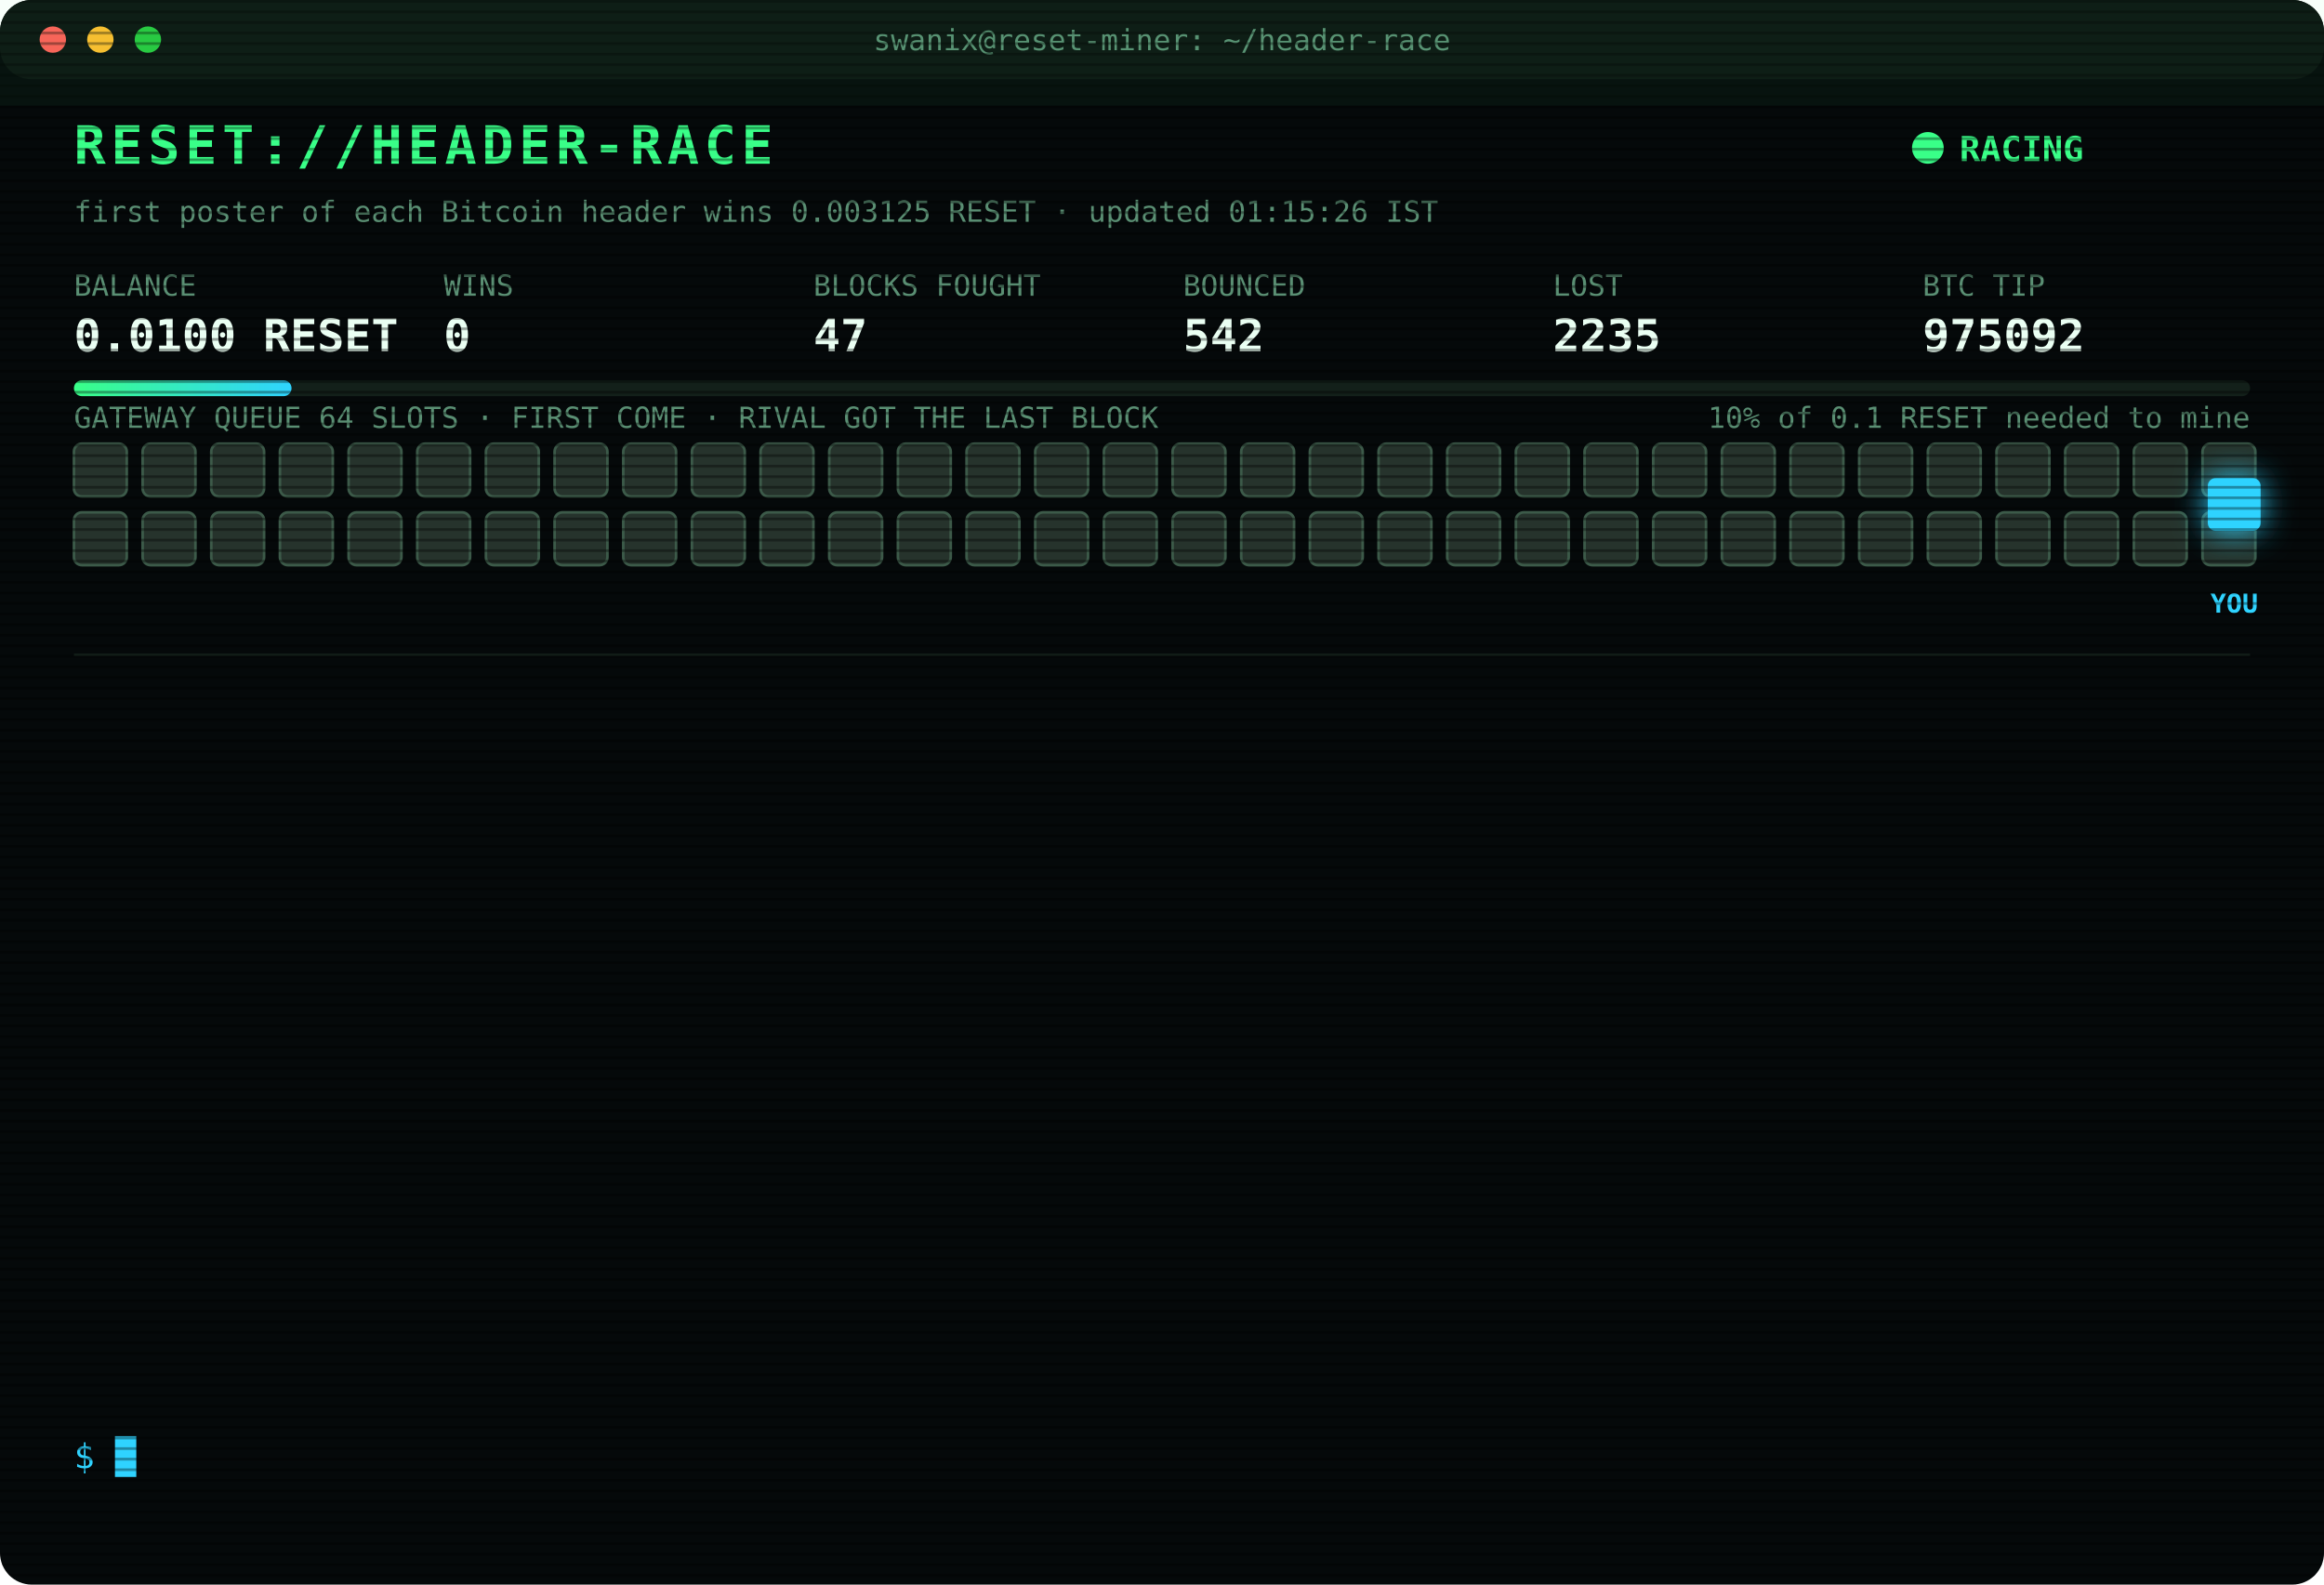
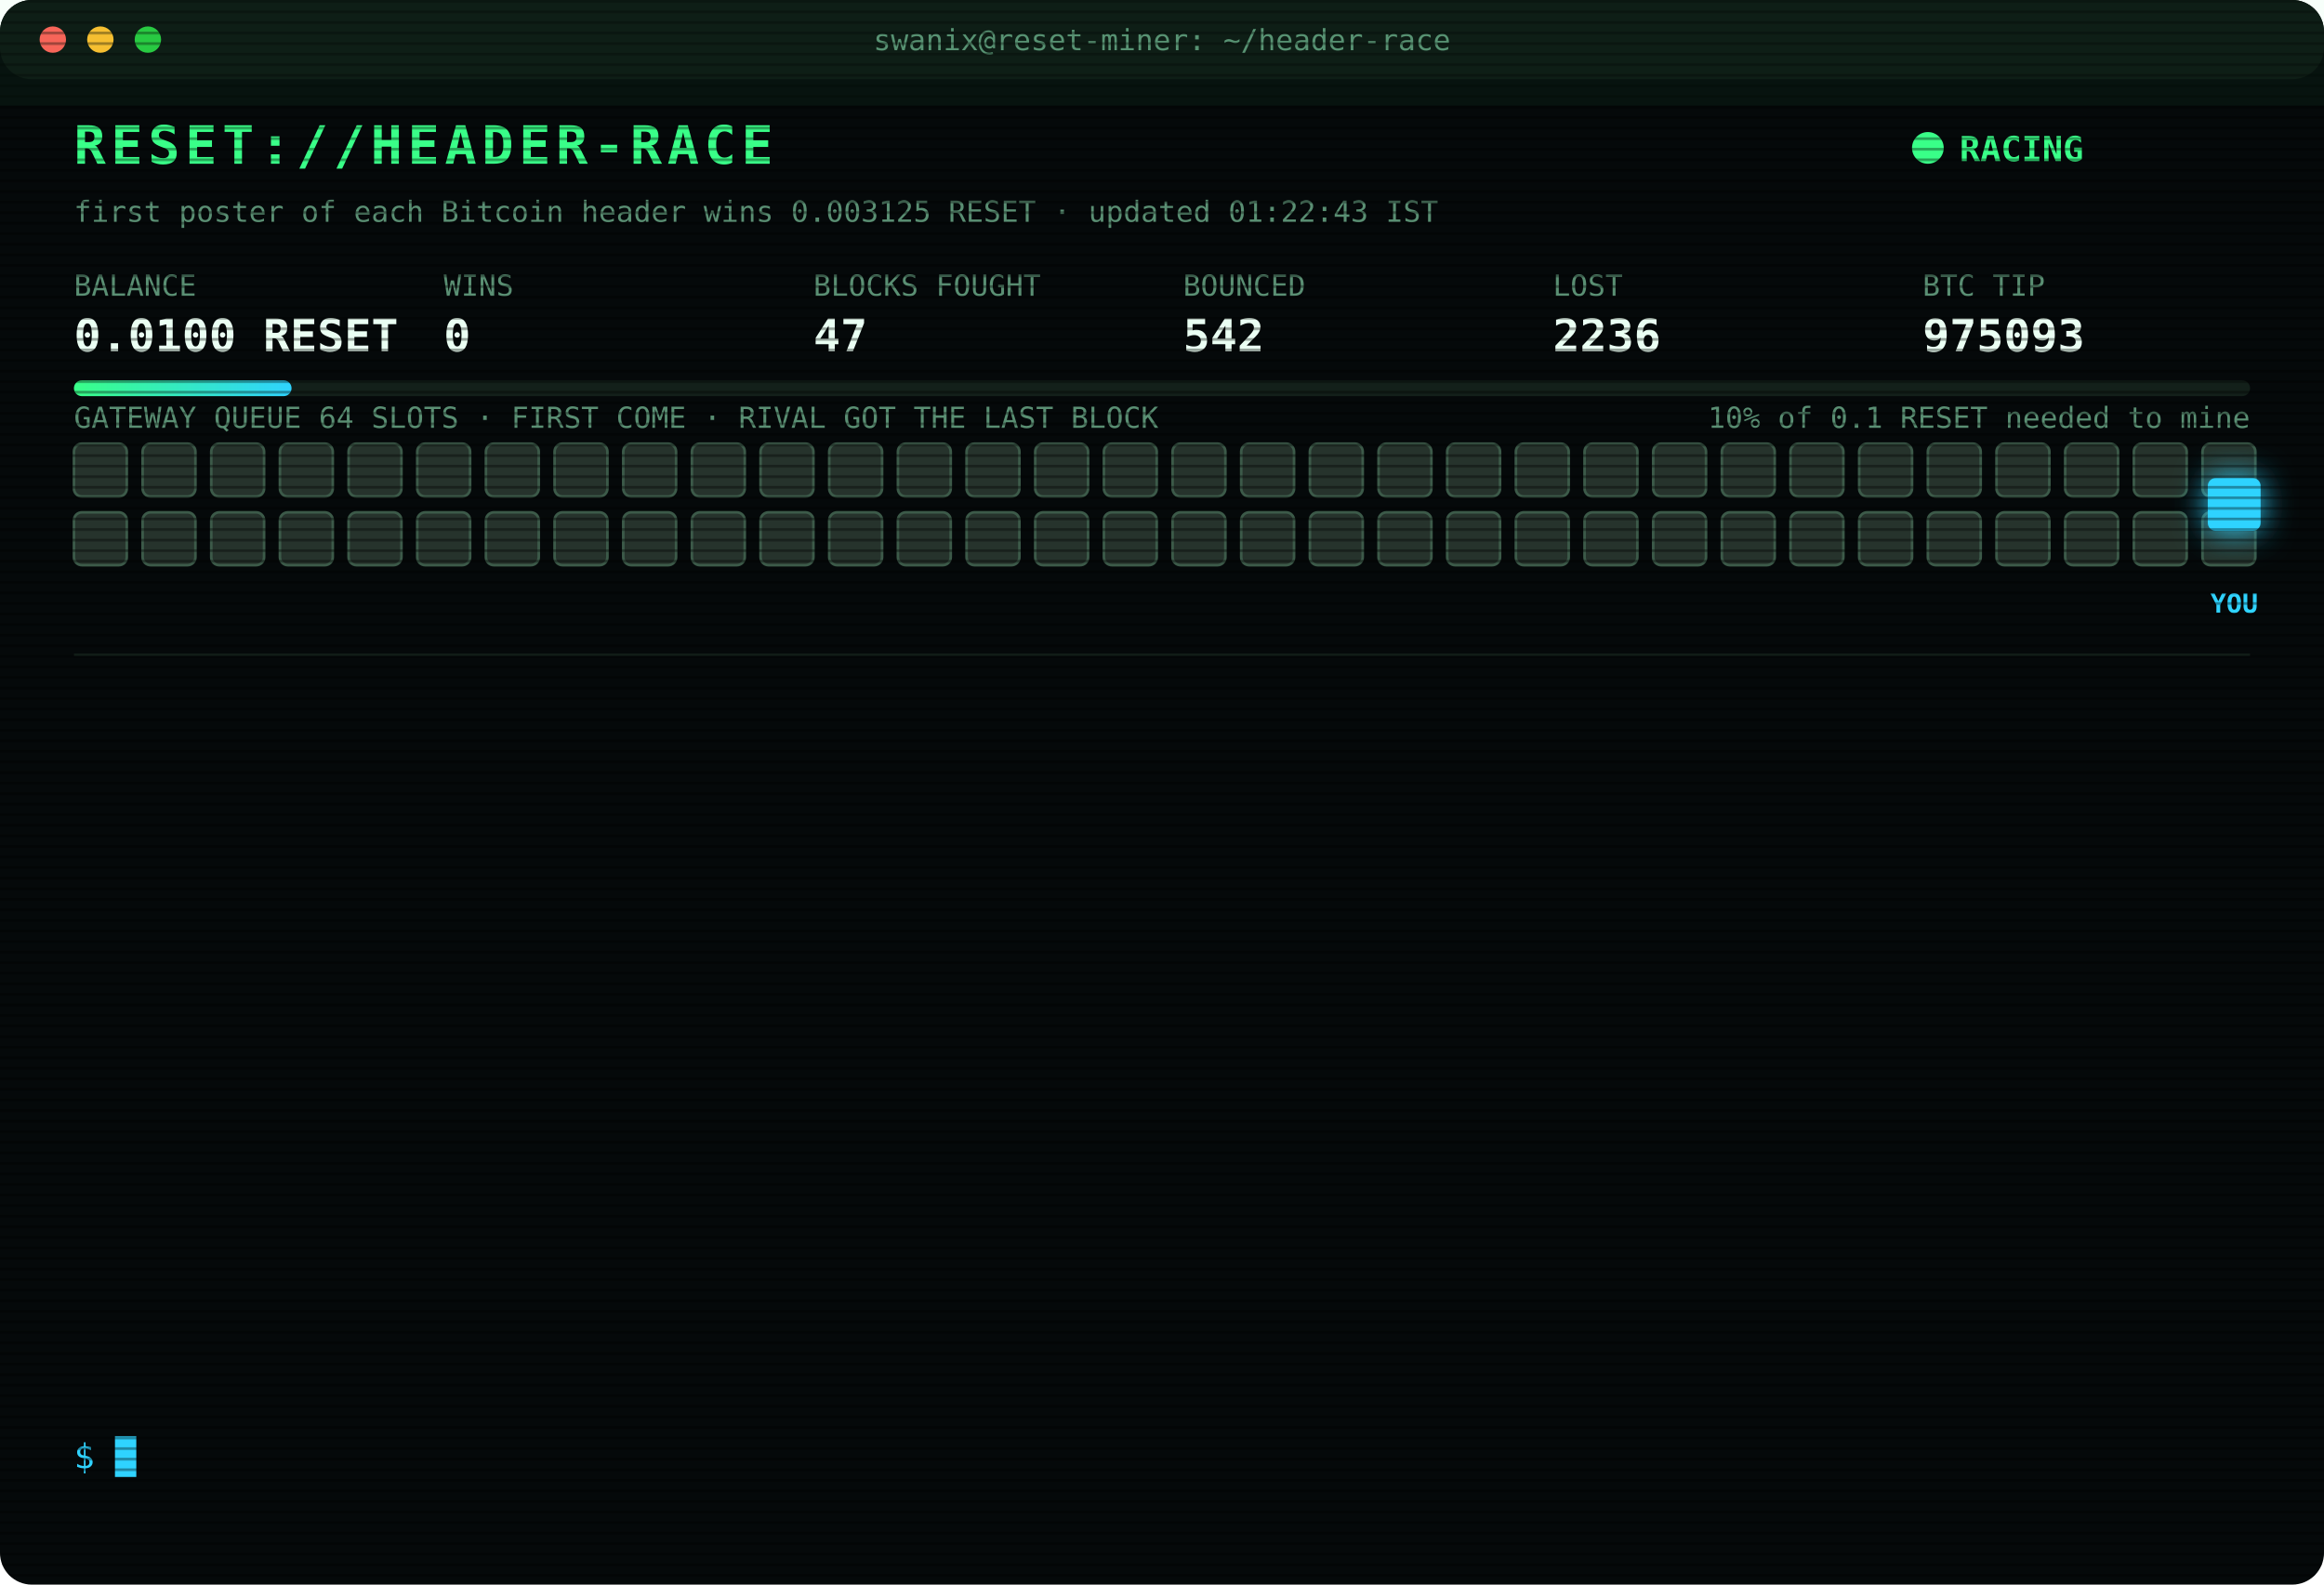
<svg xmlns="http://www.w3.org/2000/svg" width="880" height="600" viewBox="0 0 880 600" font-family="ui-monospace,SFMono-Regular,Menlo,Consolas,monospace">
  <style>
text{font-size:13px;fill:#7CFFB2}
.title{font-size:20px;font-weight:700;fill:#39FF88;letter-spacing:2px;animation:glitch 3s infinite steps(1)}
.sub{fill:#2fd3ff}.k{fill:#5a8f73;font-size:11px}.v{font-size:17px;font-weight:700;fill:#eafff3}
.ts{fill:#3f6b56}.boot{fill:#2fd3ff}.dim{fill:#5a8f73}.bad{fill:#ff4d6d}.warn{fill:#ffd23f}.mag{fill:#ff5cf0}.win{fill:#39FF88;font-weight:700}
.tag{font-size:10px;fill:#2fd3ff;font-weight:700}
.rival{fill:#26332c;stroke:#3c5a49;animation:jam 1.2s infinite alternate}
.idle{fill:#141c18;stroke:#22302a;animation:breathe 4s infinite}
.me{fill:#2fd3ff;filter:drop-shadow(0 0 6px #2fd3ff)}
.hover{animation:nudge 1.1s infinite ease-in-out}.bounce{animation:kick 1.4s infinite}
.ln{opacity:0;animation:in .4s forwards}
.cur{animation:blink 1s infinite steps(1)}
.scan{animation:scan 6s infinite linear}
.led{animation:blink 1.4s infinite}
@keyframes in{from{opacity:0;transform:translateX(-6px)}to{opacity:1;transform:none}}
@keyframes blink{50%{opacity:0}}
@keyframes jam{to{fill:#33463b}}
@keyframes breathe{50%{opacity:.4}}
@keyframes nudge{50%{transform:translateX(-10px)}}
@keyframes kick{0%,100%{transform:none}30%{transform:translateX(-14px)}55%{transform:translateX(10px) translateY(-6px)}}
@keyframes glitch{0%,92%{transform:none}93%{transform:translateX(2px);fill:#ff4d6d}95%{transform:translateX(-2px);fill:#2fd3ff}97%{transform:none}}
@keyframes scan{from{transform:translateY(-40px)}to{transform:translateY(600px)}}
</style>
  <defs>
    <pattern id="sl" width="4" height="4" patternUnits="userSpaceOnUse">
      <rect width="4" height="1" fill="#000" opacity=".35" />
    </pattern>
    <linearGradient id="bar">
      <stop offset="0" stop-color="#39FF88" />
      <stop offset="1" stop-color="#2fd3ff" />
    </linearGradient>
  </defs>
  <rect width="880" height="600" rx="12" fill="#05090a" />
  <rect width="880" height="30" rx="12" fill="#0d1512" />
  <circle cx="20" cy="15" r="5" fill="#ff5f57" />
  <circle cx="38" cy="15" r="5" fill="#febc2e" />
  <circle cx="56" cy="15" r="5" fill="#28c840" />
  <text x="440" y="19" text-anchor="middle" class="k">swanix@reset-miner: ~/header-race</text>
  <text x="28" y="62" class="title">RESET://HEADER-RACE</text>
  <circle class="led" cx="730" cy="56" r="6" fill="#39FF88" />
  <text x="742" y="61" class="win">RACING</text>
-   <text x="28" y="84" class="k">first poster of each Bitcoin header wins 0.003125 RESET · updated 01:15:26 IST</text>
+   <text x="28" y="84" class="k">first poster of each Bitcoin header wins 0.003125 RESET · updated 01:22:43 IST</text>
  <text x="28" y="112" class="k">BALANCE</text>
  <text x="28" y="133" class="v">0.0100 RESET</text>
  <text x="168" y="112" class="k">WINS</text>
  <text x="168" y="133" class="v">0</text>
  <text x="308" y="112" class="k">BLOCKS FOUGHT</text>
  <text x="308" y="133" class="v">47</text>
  <text x="448" y="112" class="k">BOUNCED</text>
  <text x="448" y="133" class="v">542</text>
  <text x="588" y="112" class="k">LOST</text>
-   <text x="588" y="133" class="v">2235</text>
+   <text x="588" y="133" class="v">2236</text>
  <text x="728" y="112" class="k">BTC TIP</text>
-   <text x="728" y="133" class="v">975092</text>
+   <text x="728" y="133" class="v">975093</text>
  <rect x="28" y="144" width="824" height="6" rx="3" fill="#13201a" />
  <rect x="28" y="144" width="82.4" height="6" rx="3" fill="url(#bar)" />
  <text x="852" y="162" text-anchor="end" class="k">10% of 0.1 RESET needed to mine</text>
  <text x="28" y="162" class="k">GATEWAY QUEUE 64 SLOTS · FIRST COME · RIVAL GOT THE LAST BLOCK</text>
  <rect class="rival" x="28" y="168" width="20" height="20" rx="3" style="animation-delay:0.00s" />
  <rect class="rival" x="54" y="168" width="20" height="20" rx="3" style="animation-delay:0.05s" />
  <rect class="rival" x="80" y="168" width="20" height="20" rx="3" style="animation-delay:0.10s" />
  <rect class="rival" x="106" y="168" width="20" height="20" rx="3" style="animation-delay:0.15s" />
  <rect class="rival" x="132" y="168" width="20" height="20" rx="3" style="animation-delay:0.20s" />
  <rect class="rival" x="158" y="168" width="20" height="20" rx="3" style="animation-delay:0.25s" />
  <rect class="rival" x="184" y="168" width="20" height="20" rx="3" style="animation-delay:0.30s" />
  <rect class="rival" x="210" y="168" width="20" height="20" rx="3" style="animation-delay:0.35s" />
  <rect class="rival" x="236" y="168" width="20" height="20" rx="3" style="animation-delay:0.40s" />
  <rect class="rival" x="262" y="168" width="20" height="20" rx="3" style="animation-delay:0.45s" />
  <rect class="rival" x="288" y="168" width="20" height="20" rx="3" style="animation-delay:0.50s" />
  <rect class="rival" x="314" y="168" width="20" height="20" rx="3" style="animation-delay:0.55s" />
  <rect class="rival" x="340" y="168" width="20" height="20" rx="3" style="animation-delay:0.60s" />
  <rect class="rival" x="366" y="168" width="20" height="20" rx="3" style="animation-delay:0.65s" />
  <rect class="rival" x="392" y="168" width="20" height="20" rx="3" style="animation-delay:0.70s" />
  <rect class="rival" x="418" y="168" width="20" height="20" rx="3" style="animation-delay:0.75s" />
  <rect class="rival" x="444" y="168" width="20" height="20" rx="3" style="animation-delay:0.80s" />
  <rect class="rival" x="470" y="168" width="20" height="20" rx="3" style="animation-delay:0.85s" />
  <rect class="rival" x="496" y="168" width="20" height="20" rx="3" style="animation-delay:0.90s" />
  <rect class="rival" x="522" y="168" width="20" height="20" rx="3" style="animation-delay:0.95s" />
  <rect class="rival" x="548" y="168" width="20" height="20" rx="3" style="animation-delay:1.00s" />
  <rect class="rival" x="574" y="168" width="20" height="20" rx="3" style="animation-delay:1.05s" />
  <rect class="rival" x="600" y="168" width="20" height="20" rx="3" style="animation-delay:1.10s" />
  <rect class="rival" x="626" y="168" width="20" height="20" rx="3" style="animation-delay:1.15s" />
  <rect class="rival" x="652" y="168" width="20" height="20" rx="3" style="animation-delay:1.20s" />
  <rect class="rival" x="678" y="168" width="20" height="20" rx="3" style="animation-delay:1.25s" />
  <rect class="rival" x="704" y="168" width="20" height="20" rx="3" style="animation-delay:1.30s" />
  <rect class="rival" x="730" y="168" width="20" height="20" rx="3" style="animation-delay:1.35s" />
  <rect class="rival" x="756" y="168" width="20" height="20" rx="3" style="animation-delay:1.40s" />
  <rect class="rival" x="782" y="168" width="20" height="20" rx="3" style="animation-delay:1.45s" />
  <rect class="rival" x="808" y="168" width="20" height="20" rx="3" style="animation-delay:1.50s" />
  <rect class="rival" x="834" y="168" width="20" height="20" rx="3" style="animation-delay:1.55s" />
  <rect class="rival" x="28" y="194" width="20" height="20" rx="3" style="animation-delay:1.60s" />
  <rect class="rival" x="54" y="194" width="20" height="20" rx="3" style="animation-delay:1.65s" />
  <rect class="rival" x="80" y="194" width="20" height="20" rx="3" style="animation-delay:1.70s" />
  <rect class="rival" x="106" y="194" width="20" height="20" rx="3" style="animation-delay:1.75s" />
  <rect class="rival" x="132" y="194" width="20" height="20" rx="3" style="animation-delay:1.80s" />
  <rect class="rival" x="158" y="194" width="20" height="20" rx="3" style="animation-delay:1.85s" />
  <rect class="rival" x="184" y="194" width="20" height="20" rx="3" style="animation-delay:1.90s" />
  <rect class="rival" x="210" y="194" width="20" height="20" rx="3" style="animation-delay:1.95s" />
  <rect class="rival" x="236" y="194" width="20" height="20" rx="3" style="animation-delay:2.00s" />
  <rect class="rival" x="262" y="194" width="20" height="20" rx="3" style="animation-delay:2.05s" />
  <rect class="rival" x="288" y="194" width="20" height="20" rx="3" style="animation-delay:2.10s" />
  <rect class="rival" x="314" y="194" width="20" height="20" rx="3" style="animation-delay:2.15s" />
  <rect class="rival" x="340" y="194" width="20" height="20" rx="3" style="animation-delay:2.20s" />
  <rect class="rival" x="366" y="194" width="20" height="20" rx="3" style="animation-delay:2.25s" />
  <rect class="rival" x="392" y="194" width="20" height="20" rx="3" style="animation-delay:2.30s" />
  <rect class="rival" x="418" y="194" width="20" height="20" rx="3" style="animation-delay:2.35s" />
  <rect class="rival" x="444" y="194" width="20" height="20" rx="3" style="animation-delay:2.40s" />
  <rect class="rival" x="470" y="194" width="20" height="20" rx="3" style="animation-delay:2.45s" />
  <rect class="rival" x="496" y="194" width="20" height="20" rx="3" style="animation-delay:2.50s" />
  <rect class="rival" x="522" y="194" width="20" height="20" rx="3" style="animation-delay:2.55s" />
  <rect class="rival" x="548" y="194" width="20" height="20" rx="3" style="animation-delay:2.60s" />
  <rect class="rival" x="574" y="194" width="20" height="20" rx="3" style="animation-delay:2.65s" />
  <rect class="rival" x="600" y="194" width="20" height="20" rx="3" style="animation-delay:2.70s" />
  <rect class="rival" x="626" y="194" width="20" height="20" rx="3" style="animation-delay:2.75s" />
  <rect class="rival" x="652" y="194" width="20" height="20" rx="3" style="animation-delay:2.80s" />
  <rect class="rival" x="678" y="194" width="20" height="20" rx="3" style="animation-delay:2.85s" />
  <rect class="rival" x="704" y="194" width="20" height="20" rx="3" style="animation-delay:2.90s" />
  <rect class="rival" x="730" y="194" width="20" height="20" rx="3" style="animation-delay:2.95s" />
  <rect class="rival" x="756" y="194" width="20" height="20" rx="3" style="animation-delay:3.00s" />
  <rect class="rival" x="782" y="194" width="20" height="20" rx="3" style="animation-delay:3.05s" />
  <rect class="rival" x="808" y="194" width="20" height="20" rx="3" style="animation-delay:3.10s" />
  <rect class="rival" x="834" y="194" width="20" height="20" rx="3" style="animation-delay:3.15s" />
  <g class="hover">
    <rect class="me" x="836" y="181" width="20" height="20" rx="3" />
    <text class="tag" x="846" y="232" text-anchor="middle">YOU</text>
  </g>
  <line x1="28" x2="852" y1="248" y2="248" stroke="#13201a" />
  <g class="ln" style="animation-delay:0.40s">
-     <text x="28" y="270" class="ts">22:55:03</text>
-     <text x="104" y="270" class="bad">[LOST] #975082 taken by a rival miner</text>
+     <text x="28" y="270" class="ts">22:55:33</text>
+     <text x="104" y="270" class="dim">[STINT END] calls 747 · wins 0</text>
  </g>
  <g class="ln" style="animation-delay:0.65s">
-     <text x="28" y="292" class="ts">22:55:33</text>
-     <text x="104" y="292" class="dim">[STINT END] calls 747 · wins 0</text>
+     <text x="28" y="292" class="ts">23:00:26</text>
+     <text x="104" y="292" class="boot">[BOOT] racer v3 online · 3 feeds · stint 340m</text>
  </g>
  <g class="ln" style="animation-delay:0.90s">
-     <text x="28" y="314" class="ts">23:00:26</text>
-     <text x="104" y="314" class="boot">[BOOT] racer v3 online · 3 feeds · stint 340m</text>
+     <text x="28" y="314" class="ts">23:02:56</text>
+     <text x="104" y="314" class="bad">[LOST] #975083 taken by a rival miner</text>
  </g>
  <g class="ln" style="animation-delay:1.15s">
-     <text x="28" y="336" class="ts">23:02:56</text>
-     <text x="104" y="336" class="bad">[LOST] #975083 taken by a rival miner</text>
+     <text x="28" y="336" class="ts">23:10:48</text>
+     <text x="104" y="336" class="bad">[LOST] #975084 taken by a rival miner</text>
  </g>
  <g class="ln" style="animation-delay:1.40s">
-     <text x="28" y="358" class="ts">23:10:48</text>
-     <text x="104" y="358" class="bad">[LOST] #975084 taken by a rival miner</text>
+     <text x="28" y="358" class="ts">23:33:51</text>
+     <text x="104" y="358" class="bad">[LOST] #975085 taken by a rival miner</text>
  </g>
  <g class="ln" style="animation-delay:1.65s">
-     <text x="28" y="380" class="ts">23:33:51</text>
-     <text x="104" y="380" class="bad">[LOST] #975085 taken by a rival miner</text>
+     <text x="28" y="380" class="ts">00:05:18</text>
+     <text x="104" y="380" class="bad">[LOST] #975086 taken by a rival miner</text>
  </g>
  <g class="ln" style="animation-delay:1.90s">
-     <text x="28" y="402" class="ts">00:05:18</text>
-     <text x="104" y="402" class="bad">[LOST] #975086 taken by a rival miner</text>
+     <text x="28" y="402" class="ts">00:10:19</text>
+     <text x="104" y="402" class="bad">[LOST] #975087 taken by a rival miner</text>
  </g>
  <g class="ln" style="animation-delay:2.15s">
-     <text x="28" y="424" class="ts">00:10:19</text>
-     <text x="104" y="424" class="bad">[LOST] #975087 taken by a rival miner</text>
+     <text x="28" y="424" class="ts">00:12:06</text>
+     <text x="104" y="424" class="bad">[LOST] #975088 taken by a rival miner</text>
  </g>
  <g class="ln" style="animation-delay:2.40s">
-     <text x="28" y="446" class="ts">00:12:06</text>
-     <text x="104" y="446" class="bad">[LOST] #975088 taken by a rival miner</text>
+     <text x="28" y="446" class="ts">00:41:38</text>
+     <text x="104" y="446" class="bad">[LOST] #975089 taken by a rival miner</text>
  </g>
  <g class="ln" style="animation-delay:2.65s">
-     <text x="28" y="468" class="ts">00:41:38</text>
-     <text x="104" y="468" class="bad">[LOST] #975089 taken by a rival miner</text>
+     <text x="28" y="468" class="ts">00:54:15</text>
+     <text x="104" y="468" class="bad">[LOST] #975090 taken by a rival miner</text>
  </g>
  <g class="ln" style="animation-delay:2.90s">
-     <text x="28" y="490" class="ts">00:54:15</text>
-     <text x="104" y="490" class="bad">[LOST] #975090 taken by a rival miner</text>
+     <text x="28" y="490" class="ts">01:06:23</text>
+     <text x="104" y="490" class="bad">[LOST] #975091 taken by a rival miner</text>
  </g>
  <g class="ln" style="animation-delay:3.15s">
-     <text x="28" y="512" class="ts">01:06:23</text>
-     <text x="104" y="512" class="bad">[LOST] #975091 taken by a rival miner</text>
+     <text x="28" y="512" class="ts">01:12:14</text>
+     <text x="104" y="512" class="bad">[LOST] #975092 taken by a rival miner</text>
  </g>
  <g class="ln" style="animation-delay:3.40s">
-     <text x="28" y="534" class="ts">01:12:14</text>
-     <text x="104" y="534" class="bad">[LOST] #975092 taken by a rival miner</text>
+     <text x="28" y="534" class="ts">01:22:43</text>
+     <text x="104" y="534" class="bad">[LOST] #975093 taken by a rival miner</text>
  </g>
  <text x="28" y="556" class="sub">$ <tspan class="cur">█</tspan>
  </text>
  <rect width="880" height="600" rx="12" fill="url(#sl)" pointer-events="none" />
  <rect class="scan" width="880" height="40" fill="#39FF88" opacity=".04" />
</svg>
